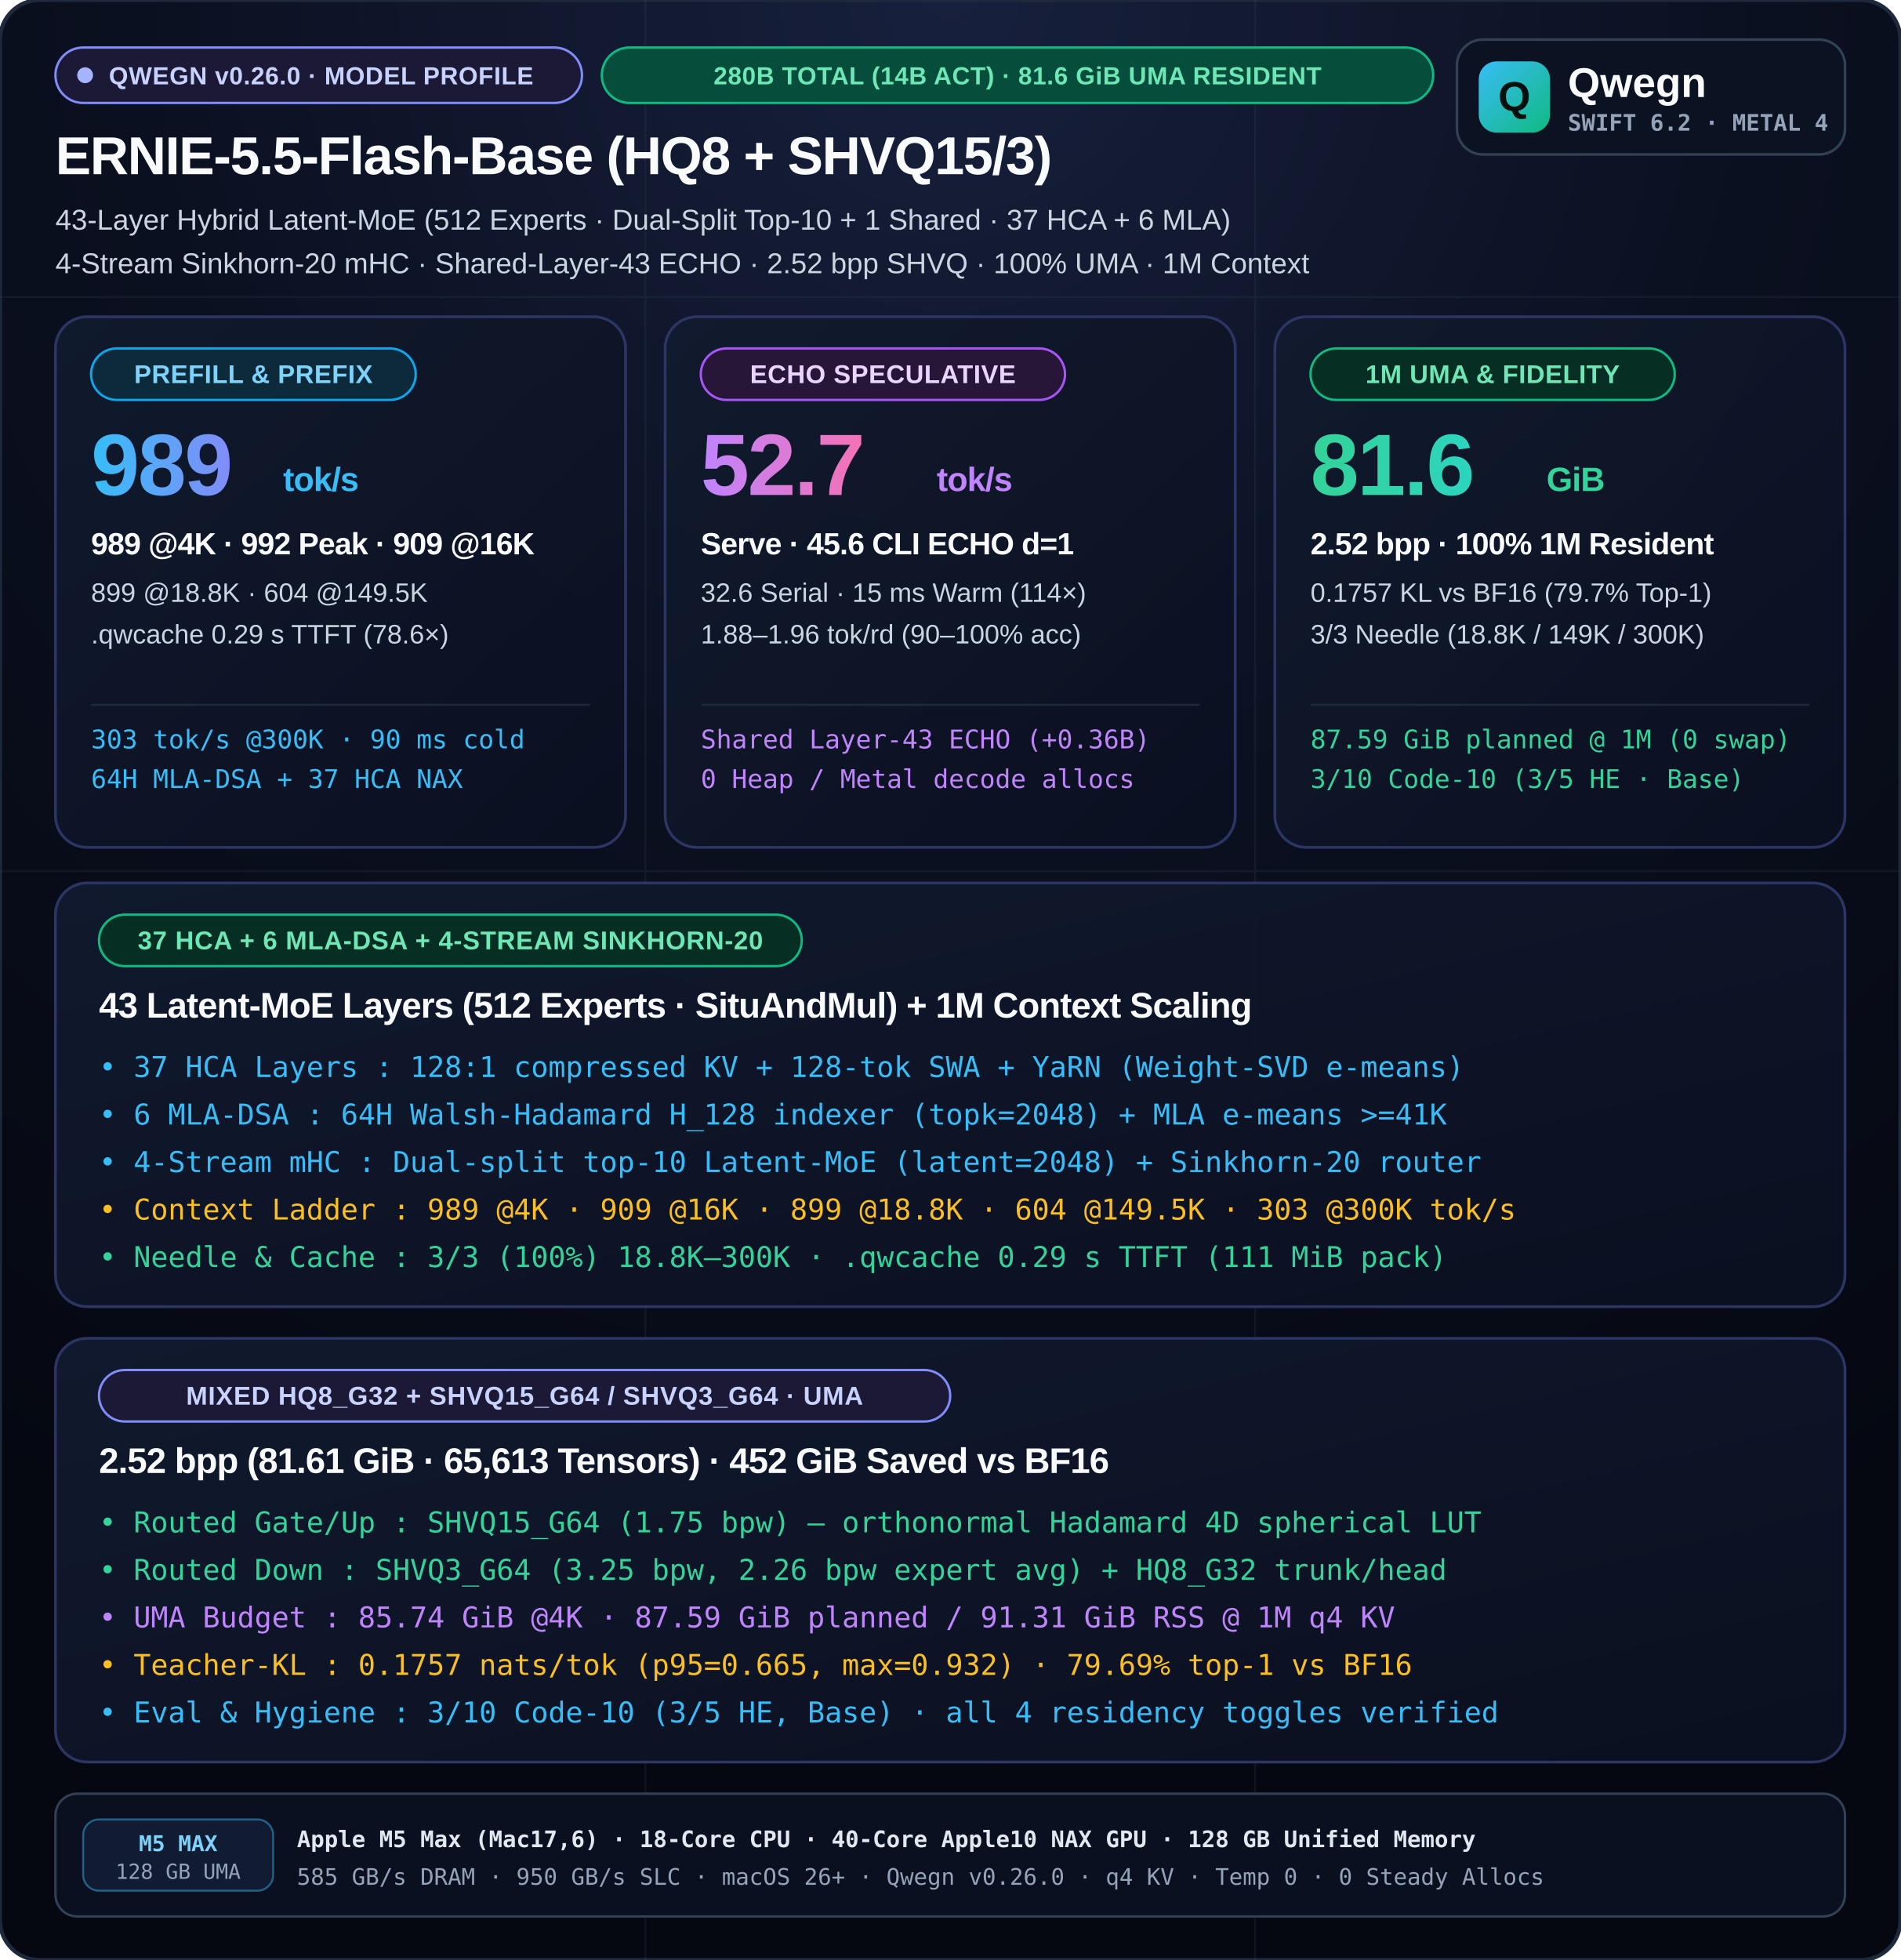
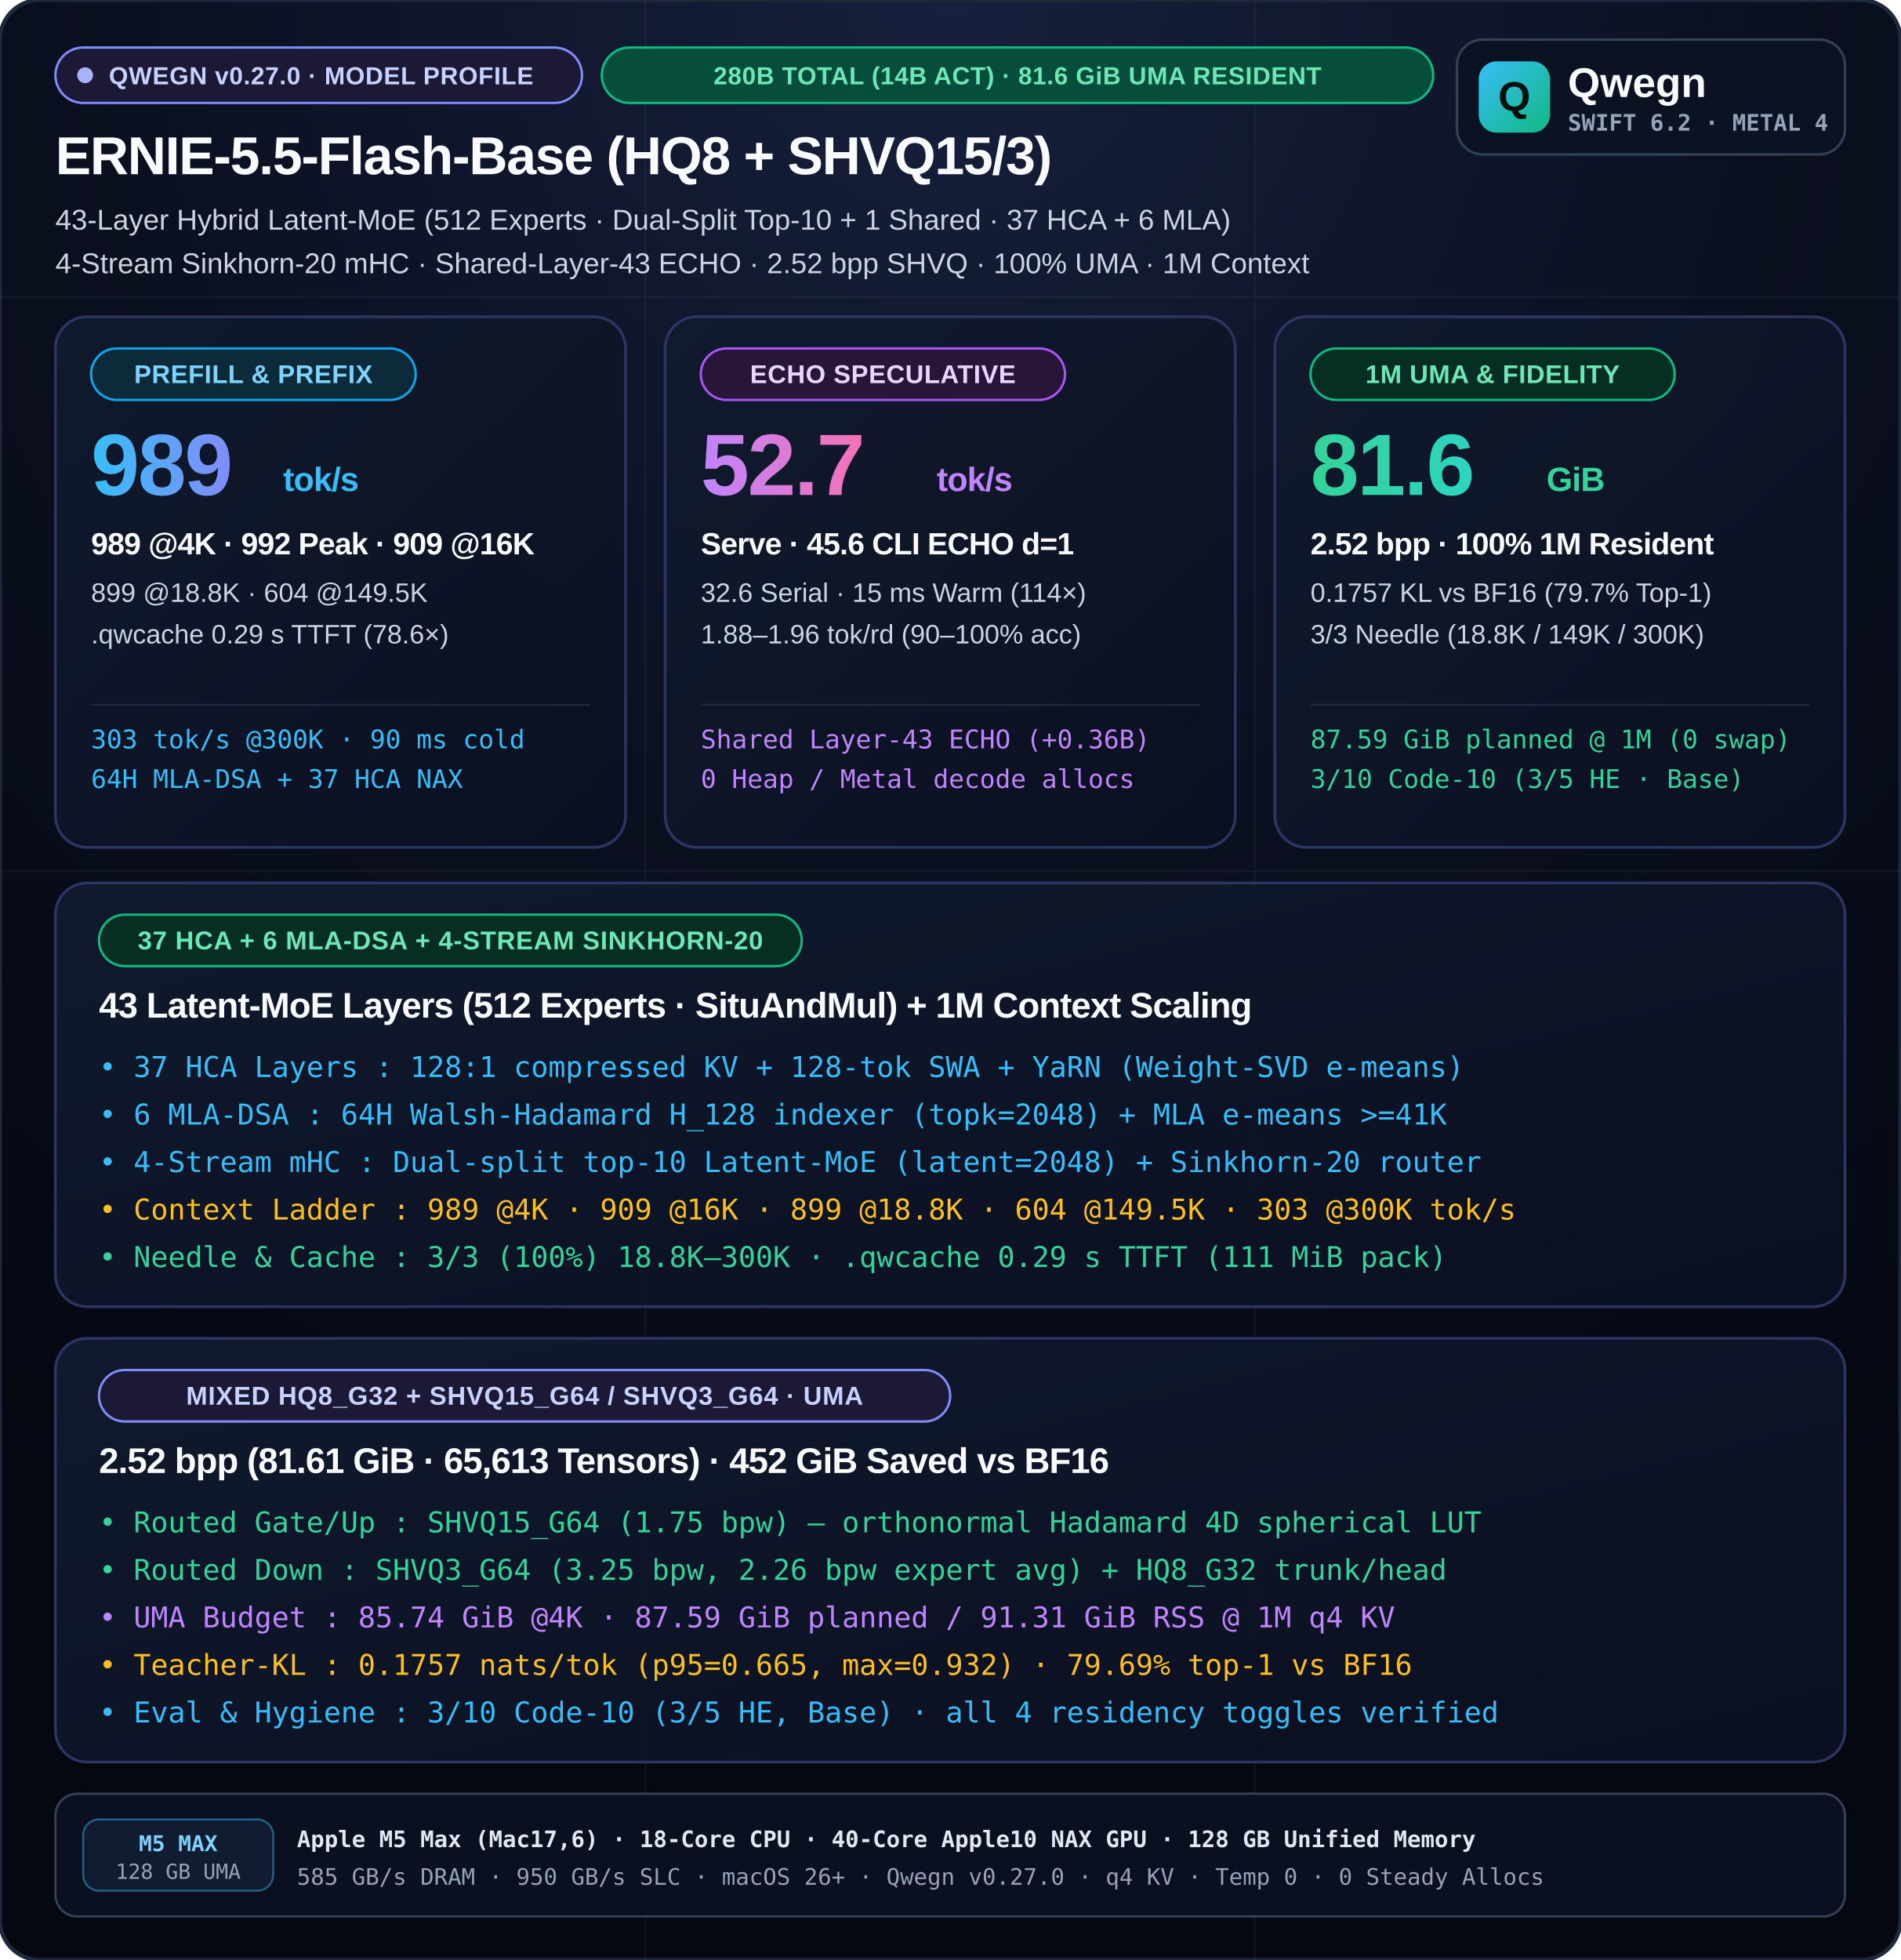
<svg xmlns="http://www.w3.org/2000/svg" viewBox="0 0 960 990" width="960" height="990">
  <defs>
    <radialGradient id="bgGlow" cx="50%" cy="0%" r="90%">
      <stop offset="0%" stop-color="#17203d" />
      <stop offset="48%" stop-color="#0b1020" />
      <stop offset="100%" stop-color="#050811" />
    </radialGradient>
    <linearGradient id="cardGrad" x1="0%" y1="0%" x2="100%" y2="100%">
      <stop offset="0%" stop-color="#111a2e" stop-opacity="0.96" />
      <stop offset="100%" stop-color="#0b1020" stop-opacity="0.98" />
    </linearGradient>
    <linearGradient id="cyanGrad" x1="0%" y1="0%" x2="100%" y2="0%">
      <stop offset="0%" stop-color="#38bdf8" />
      <stop offset="100%" stop-color="#818cf8" />
    </linearGradient>
    <linearGradient id="purpleGrad" x1="0%" y1="0%" x2="100%" y2="0%">
      <stop offset="0%" stop-color="#c084fc" />
      <stop offset="100%" stop-color="#f472b6" />
    </linearGradient>
    <linearGradient id="amberGrad" x1="0%" y1="0%" x2="100%" y2="0%">
      <stop offset="0%" stop-color="#34d399" />
      <stop offset="100%" stop-color="#2dd4bf" />
    </linearGradient>
    <linearGradient id="mark" x1="0" y1="0" x2="1" y2="1">
      <stop offset="0%" stop-color="#38bdf8" />
      <stop offset="100%" stop-color="#10b981" />
    </linearGradient>
  </defs>
  <style>
    .sans { font-family: -apple-system, BlinkMacSystemFont, "SF Pro Display", "Helvetica Neue", Arial, sans-serif; }
    .mono { font-family: "SF Mono", Menlo, Monaco, Consolas, monospace; }
    .title { font-family: -apple-system, BlinkMacSystemFont, "SF Pro Display", "Helvetica Neue", Arial, sans-serif; font-weight: 800; letter-spacing: -0.02em; }
    .subtitle { font-family: -apple-system, BlinkMacSystemFont, "SF Pro Text", "Helvetica Neue", Arial, sans-serif; font-weight: 500; }
  </style>
  <rect width="960" height="990" rx="20" fill="url(#bgGlow)" stroke="#1e293b" stroke-width="2" />
  <g opacity="0.16" stroke="#475569" stroke-width="1">
    <line x1="0" y1="150" x2="960" y2="150" />
    <line x1="0" y1="440" x2="960" y2="440" />
    <line x1="326" y1="0" x2="326" y2="990" />
    <line x1="634" y1="0" x2="634" y2="990" />
  </g>
  <g transform="translate(28, 24)">
    <rect x="0.0" y="0.0" width="266" height="28" rx="14.0" fill="#1c1936" stroke="#818cf8" stroke-width="1.2" />
    <circle cx="15" cy="14" r="4" fill="#a5b4fc" />
-     <text x="27.0" y="18.6" class="sans" font-size="12.5" font-weight="700" fill="#c7d2fe" letter-spacing="0.25">QWEGN v0.26.0 · MODEL PROFILE</text>
+     <text x="27.0" y="18.6" class="sans" font-size="12.5" font-weight="700" fill="#c7d2fe" letter-spacing="0.25">QWEGN v0.27.0 · MODEL PROFILE</text>
    <rect x="276.0" y="0.0" width="420" height="28" rx="14.0" fill="#064e3b" stroke="#10b981" stroke-width="1.2" />
    <text x="486.0" y="18.6" text-anchor="middle" class="sans" font-size="12.5" font-weight="700" fill="#6ee7b7" letter-spacing="0.25">280B TOTAL (14B ACT) · 81.6 GiB UMA RESIDENT</text>
    <text x="0" y="64" fill="#f8fafc" class="title" font-size="27">ERNIE-5.5-Flash-Base (HQ8 + SHVQ15/3)</text>
    <text x="0" y="92" fill="#cbd5e1" class="subtitle" font-size="14.5">43-Layer Hybrid Latent-MoE (512 Experts · Dual-Split Top-10 + 1 Shared · 37 HCA + 6 MLA)</text>
    <text x="0" y="114" fill="#cbd5e1" class="subtitle" font-size="14.5">4-Stream Sinkhorn-20 mHC · Shared-Layer-43 ECHO · 2.52 bpp SHVQ · 100% UMA · 1M Context</text>
  </g>
  <g transform="translate(736, 20)">
    <rect width="196" height="58" rx="13" fill="#0b1222" stroke="#334155" stroke-width="1.3" />
    <rect x="11" y="11" width="36" height="36" rx="9" fill="url(#mark)" />
    <text x="29" y="36" text-anchor="middle" class="sans" font-size="21" font-weight="900" fill="#04110c">Q</text>
    <text x="56" y="29" class="sans" font-size="21" font-weight="800" fill="#f8fafc">Qwegn</text>
    <text x="56" y="46" class="mono" font-size="11.5" font-weight="700" fill="#94a3b8">SWIFT 6.2 · METAL 4</text>
  </g>
  <g transform="translate(28, 160)">
    <rect width="288" height="268" rx="16" fill="url(#cardGrad)" stroke="#2c3563" stroke-width="1.4" />
    <rect x="18.0" y="16.0" width="164" height="26" rx="13.0" fill="#0c2a3a" stroke="#0ea5e9" stroke-width="1.2" />
    <text x="100.0" y="33.5" text-anchor="middle" class="sans" font-size="13" font-weight="700" fill="#7dd3fc" letter-spacing="0.2">PREFILL &amp; PREFIX</text>
    <text x="18" y="90" fill="url(#cyanGrad)" class="title mono" font-size="44">989</text>
    <text x="115.0" y="88" fill="#38bdf8" class="title mono" font-size="17">tok/s</text>
    <text x="18" y="120" fill="#f8fafc" class="title" font-size="15.5">989 @4K · 992 Peak · 909 @16K</text>
    <text x="18" y="144" fill="#cbd5e1" class="subtitle" font-size="13.5">899 @18.8K · 604 @149.5K</text>
    <text x="18" y="165" fill="#cbd5e1" class="subtitle" font-size="13.5">.qwcache 0.29 s TTFT (78.6×)</text>
    <line x1="18" y1="196" x2="270" y2="196" stroke="#1e293b" stroke-width="1" />
    <text x="18" y="218" fill="#38bdf8" class="mono" font-size="13">303 tok/s @300K · 90 ms cold</text>
    <text x="18" y="238" fill="#38bdf8" class="mono" font-size="13">64H MLA-DSA + 37 HCA NAX</text>
  </g>
  <g transform="translate(336, 160)">
    <rect width="288" height="268" rx="16" fill="url(#cardGrad)" stroke="#2c3563" stroke-width="1.4" />
    <rect x="18.0" y="16.0" width="184" height="26" rx="13.0" fill="#281638" stroke="#a855f7" stroke-width="1.2" />
    <text x="110.0" y="33.5" text-anchor="middle" class="sans" font-size="13" font-weight="700" fill="#e9d5ff" letter-spacing="0.2">ECHO SPECULATIVE</text>
    <text x="18" y="90" fill="url(#purpleGrad)" class="title mono" font-size="44">52.7</text>
    <text x="137.2" y="88" fill="#c084fc" class="title mono" font-size="17">tok/s</text>
    <text x="18" y="120" fill="#f8fafc" class="title" font-size="15.5">Serve · 45.6 CLI ECHO d=1</text>
    <text x="18" y="144" fill="#cbd5e1" class="subtitle" font-size="13.5">32.6 Serial · 15 ms Warm (114×)</text>
    <text x="18" y="165" fill="#cbd5e1" class="subtitle" font-size="13.5">1.88–1.96 tok/rd (90–100% acc)</text>
    <line x1="18" y1="196" x2="270" y2="196" stroke="#1e293b" stroke-width="1" />
    <text x="18" y="218" fill="#c084fc" class="mono" font-size="13">Shared Layer-43 ECHO (+0.36B)</text>
    <text x="18" y="238" fill="#c084fc" class="mono" font-size="13">0 Heap / Metal decode allocs</text>
  </g>
  <g transform="translate(644, 160)">
    <rect width="288" height="268" rx="16" fill="url(#cardGrad)" stroke="#2c3563" stroke-width="1.4" />
    <rect x="18.0" y="16.0" width="184" height="26" rx="13.0" fill="#062e22" stroke="#10b981" stroke-width="1.2" />
    <text x="110.0" y="33.5" text-anchor="middle" class="sans" font-size="13" font-weight="700" fill="#6ee7b7" letter-spacing="0.2">1M UMA &amp; FIDELITY</text>
    <text x="18" y="90" fill="url(#amberGrad)" class="title mono" font-size="44">81.6</text>
    <text x="137.2" y="88" fill="#34d399" class="title mono" font-size="17">GiB</text>
    <text x="18" y="120" fill="#f8fafc" class="title" font-size="15.5">2.52 bpp · 100% 1M Resident</text>
    <text x="18" y="144" fill="#cbd5e1" class="subtitle" font-size="13.5">0.1757 KL vs BF16 (79.7% Top-1)</text>
    <text x="18" y="165" fill="#cbd5e1" class="subtitle" font-size="13.5">3/3 Needle (18.8K / 149K / 300K)</text>
    <line x1="18" y1="196" x2="270" y2="196" stroke="#1e293b" stroke-width="1" />
    <text x="18" y="218" fill="#34d399" class="mono" font-size="13">87.59 GiB planned @ 1M (0 swap)</text>
    <text x="18" y="238" fill="#34d399" class="mono" font-size="13">3/10 Code-10 (3/5 HE · Base)</text>
  </g>
  <g transform="translate(28, 446)">
    <rect width="904" height="214" rx="16" fill="url(#cardGrad)" stroke="#2c3563" stroke-width="1.4" />
    <rect x="22.0" y="16.0" width="355" height="26" rx="13.0" fill="#062e22" stroke="#10b981" stroke-width="1.2" />
    <text x="199.5" y="33.5" text-anchor="middle" class="sans" font-size="13" font-weight="700" fill="#6ee7b7" letter-spacing="0.3">37 HCA + 6 MLA-DSA + 4-STREAM SINKHORN-20</text>
    <text x="22" y="68" fill="#f8fafc" class="title" font-size="18">43 Latent-MoE Layers (512 Experts · SituAndMul) + 1M Context Scaling</text>
    <text x="22" y="98" fill="#38bdf8" class="mono" font-size="14.5">• 37 HCA Layers  : 128:1 compressed KV + 128-tok SWA + YaRN (Weight-SVD e-means)</text>
    <text x="22" y="122" fill="#38bdf8" class="mono" font-size="14.5">• 6 MLA-DSA      : 64H Walsh-Hadamard H_128 indexer (topk=2048) + MLA e-means &gt;=41K</text>
    <text x="22" y="146" fill="#38bdf8" class="mono" font-size="14.5">• 4-Stream mHC   : Dual-split top-10 Latent-MoE (latent=2048) + Sinkhorn-20 router</text>
    <text x="22" y="170" fill="#fbbf24" class="mono" font-size="14.5">• Context Ladder : 989 @4K · 909 @16K · 899 @18.8K · 604 @149.5K · 303 @300K tok/s</text>
    <text x="22" y="194" fill="#34d399" class="mono" font-size="14.5">• Needle &amp; Cache : 3/3 (100%) 18.8K–300K · .qwcache 0.29 s TTFT (111 MiB pack)</text>
  </g>
  <g transform="translate(28, 676)">
    <rect width="904" height="214" rx="16" fill="url(#cardGrad)" stroke="#2c3563" stroke-width="1.4" />
    <rect x="22.0" y="16.0" width="430" height="26" rx="13.0" fill="#1c1936" stroke="#818cf8" stroke-width="1.2" />
    <text x="237.0" y="33.5" text-anchor="middle" class="sans" font-size="13" font-weight="700" fill="#c7d2fe" letter-spacing="0.3">MIXED HQ8_G32 + SHVQ15_G64 / SHVQ3_G64 · UMA</text>
    <text x="22" y="68" fill="#f8fafc" class="title" font-size="18">2.52 bpp (81.61 GiB · 65,613 Tensors) · 452 GiB Saved vs BF16</text>
    <text x="22" y="98" fill="#34d399" class="mono" font-size="14.5">• Routed Gate/Up : SHVQ15_G64 (1.75 bpw) — orthonormal Hadamard 4D spherical LUT</text>
    <text x="22" y="122" fill="#34d399" class="mono" font-size="14.5">• Routed Down    : SHVQ3_G64 (3.25 bpw, 2.26 bpw expert avg) + HQ8_G32 trunk/head</text>
    <text x="22" y="146" fill="#c084fc" class="mono" font-size="14.5">• UMA Budget     : 85.74 GiB @4K · 87.59 GiB planned / 91.31 GiB RSS @ 1M q4 KV</text>
    <text x="22" y="170" fill="#fbbf24" class="mono" font-size="14.5">• Teacher-KL     : 0.1757 nats/tok (p95=0.665, max=0.932) · 79.69% top-1 vs BF16</text>
    <text x="22" y="194" fill="#38bdf8" class="mono" font-size="14.5">• Eval &amp; Hygiene : 3/10 Code-10 (3/5 HE, Base) · all 4 residency toggles verified</text>
  </g>
  <g transform="translate(28, 906)">
    <rect width="904" height="62" rx="11" fill="#0a101f" stroke="#334155" stroke-width="1.2" />
    <rect x="14" y="13" width="96" height="36" rx="8" fill="#111c33" stroke="#38bdf8" stroke-opacity="0.45" stroke-width="1" />
    <text x="62" y="29" text-anchor="middle" class="mono" font-size="11" font-weight="800" fill="#7dd3fc">M5 MAX</text>
    <text x="62" y="43" text-anchor="middle" class="mono" font-size="10.5" fill="#94a3b8">128 GB UMA</text>
    <text x="122" y="27" class="mono" font-size="11.5" font-weight="700" fill="#e2e8f0">Apple M5 Max (Mac17,6) · 18-Core CPU · 40-Core Apple10 NAX GPU · 128 GB Unified Memory</text>
-     <text x="122" y="46" class="mono" font-size="11.5" fill="#94a3b8">585 GB/s DRAM · 950 GB/s SLC · macOS 26+ · Qwegn v0.26.0 · q4 KV · Temp 0 · 0 Steady Allocs</text>
+     <text x="122" y="46" class="mono" font-size="11.5" fill="#94a3b8">585 GB/s DRAM · 950 GB/s SLC · macOS 26+ · Qwegn v0.27.0 · q4 KV · Temp 0 · 0 Steady Allocs</text>
  </g>
</svg>
